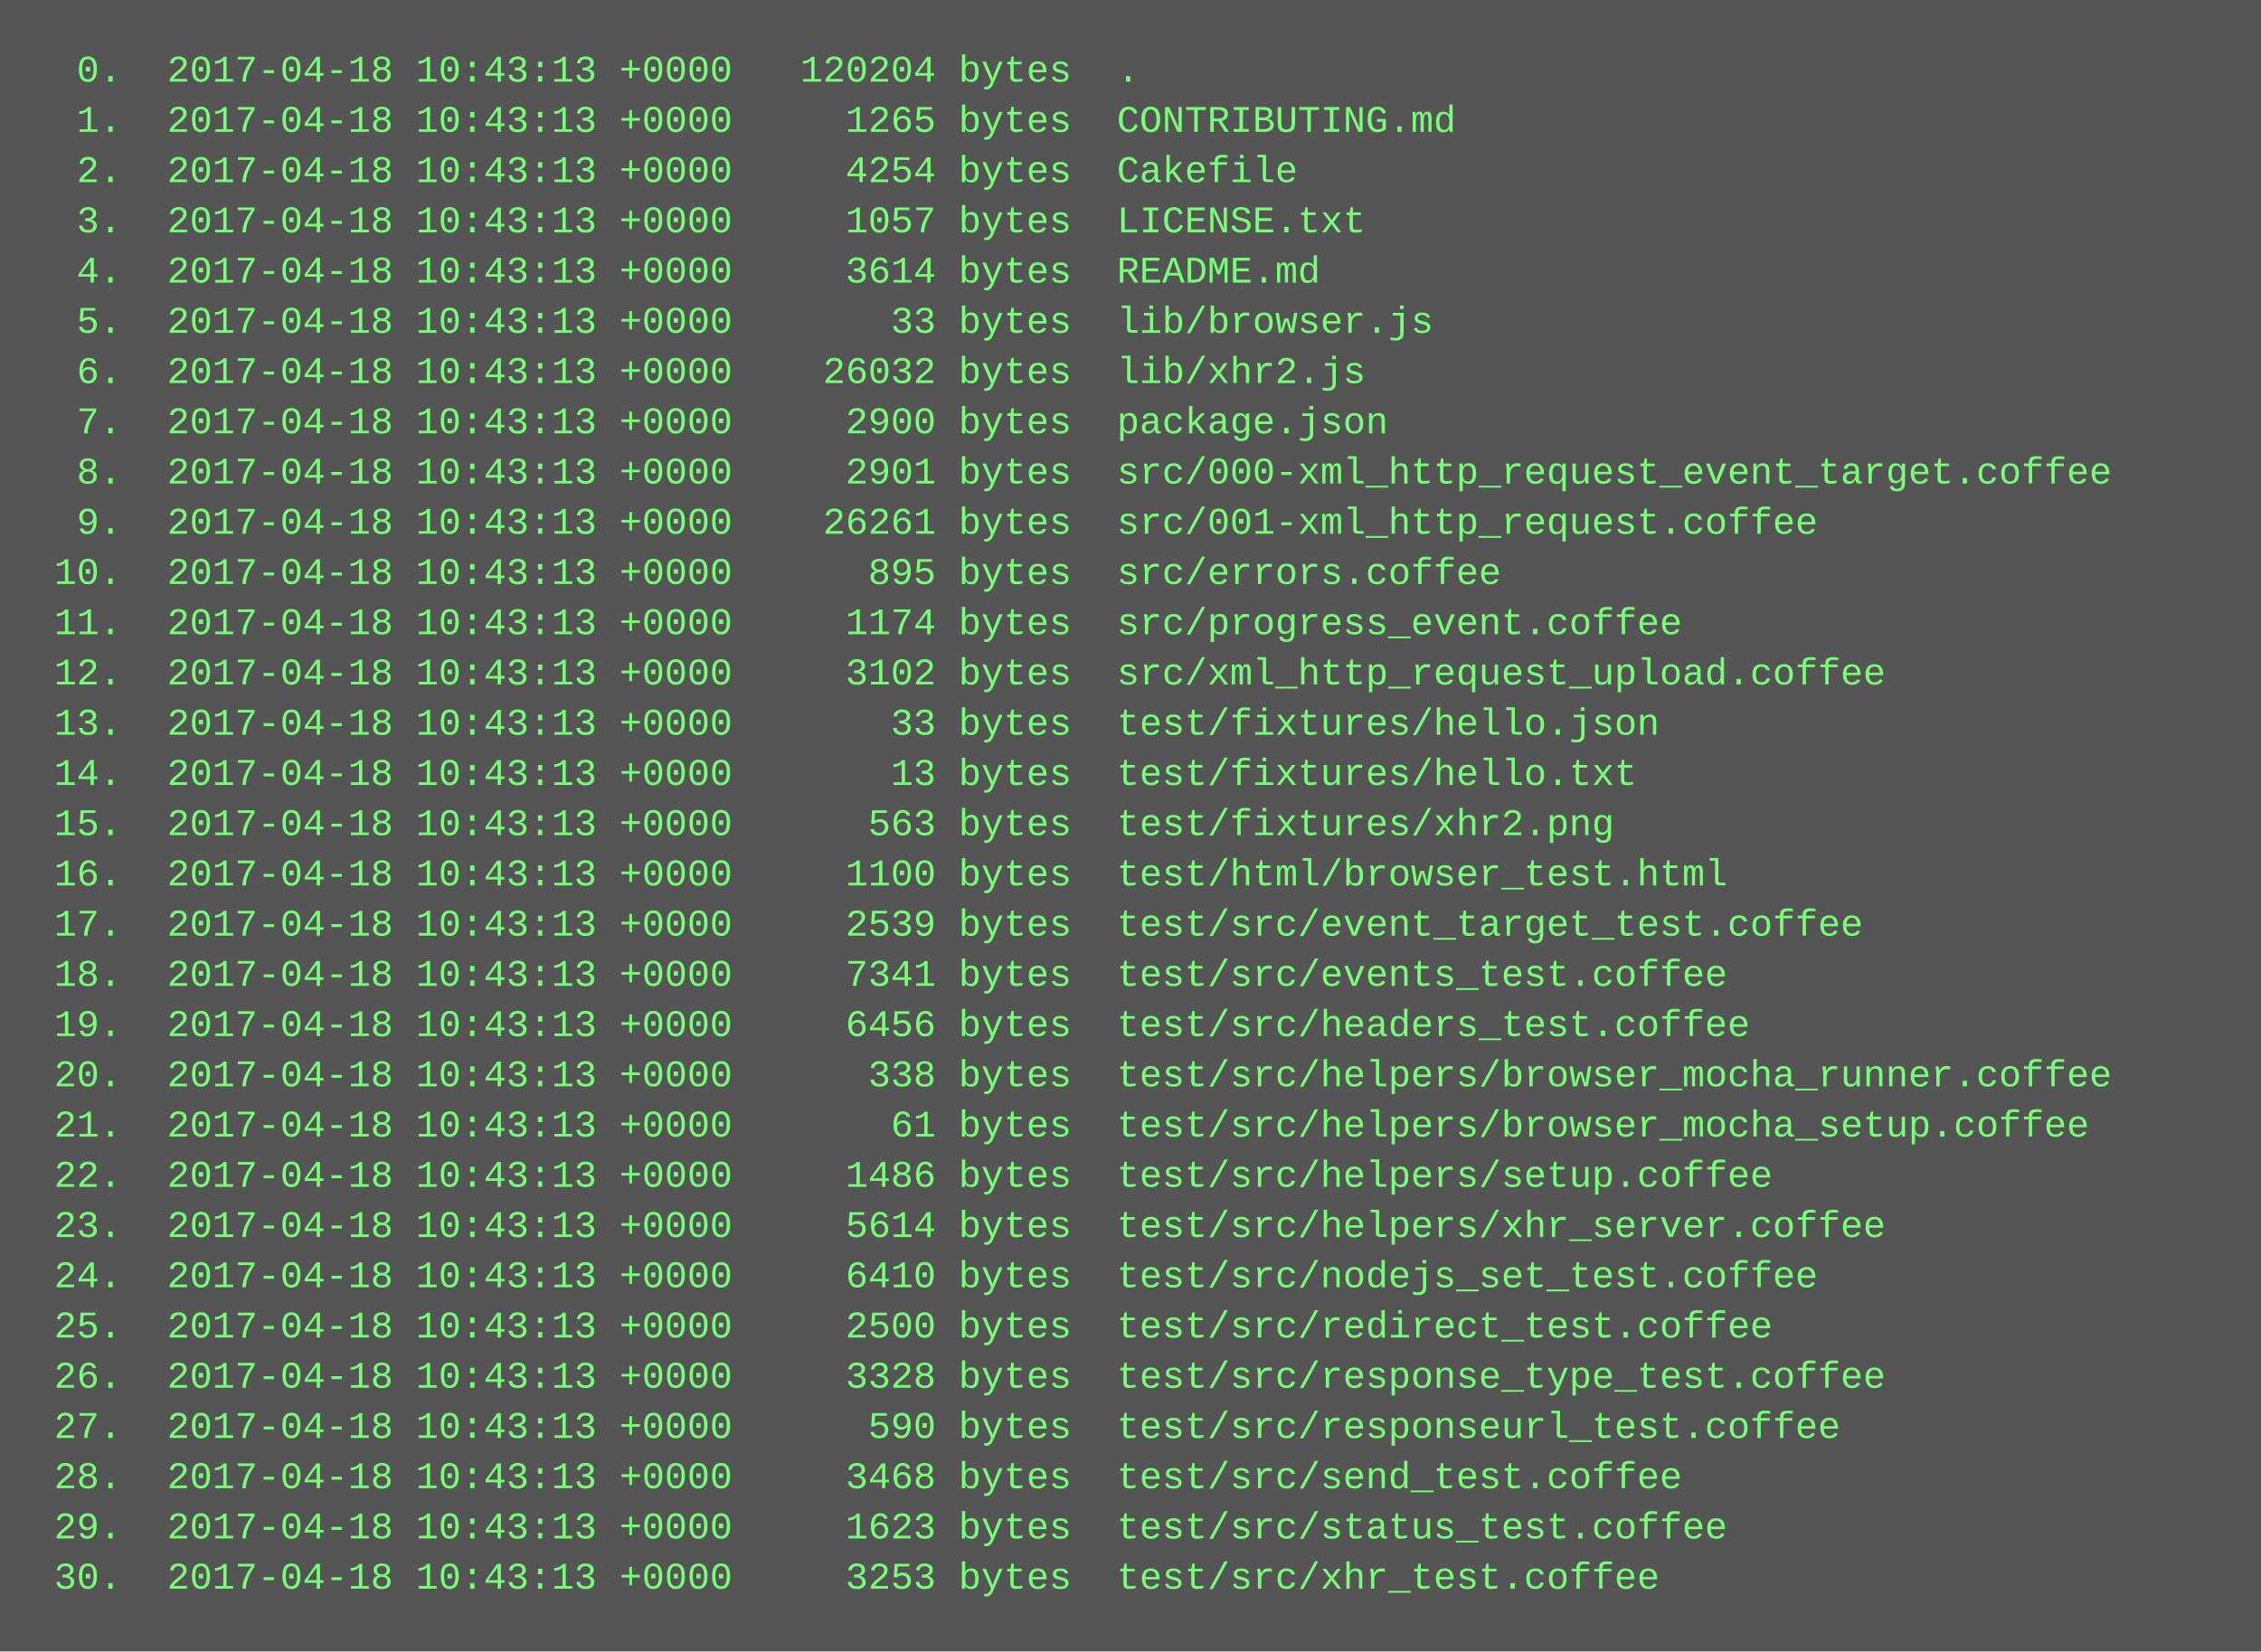
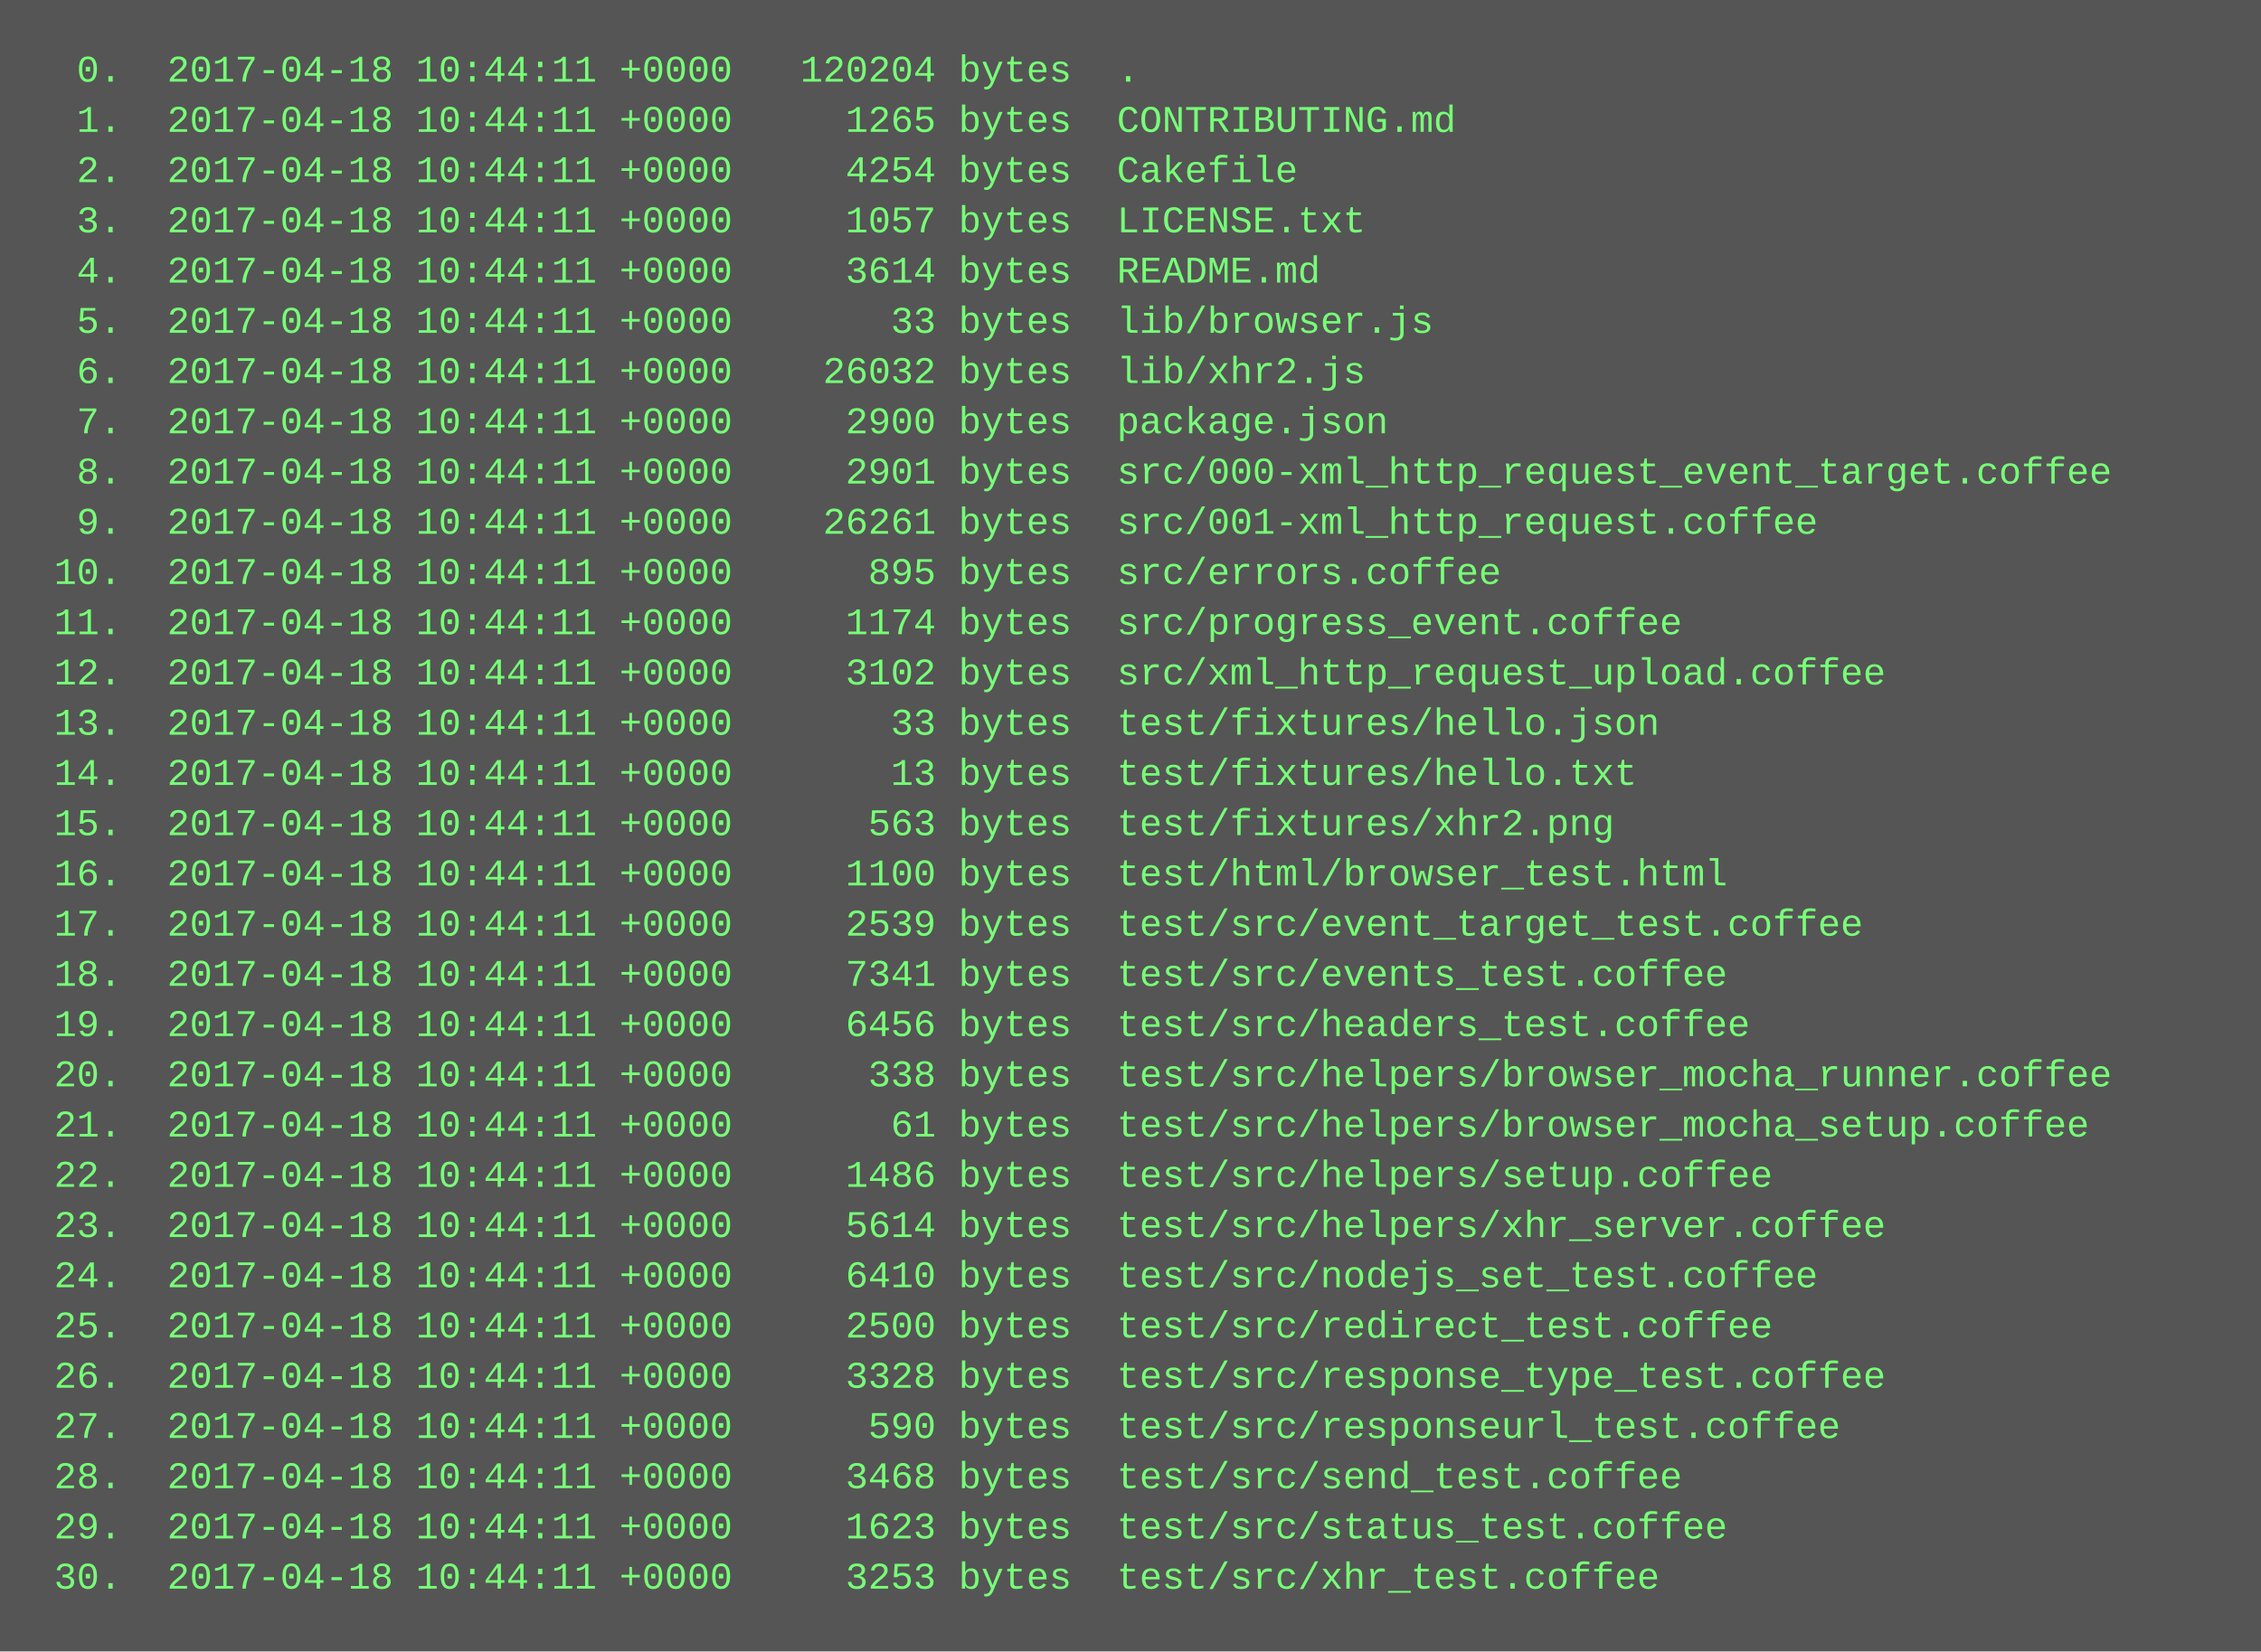
<svg xmlns="http://www.w3.org/2000/svg" height="526" width="720">
  <rect height="526" fill="#555" width="720" />
  <text fill="#7f7" font-family="Courier New" font-size="12" xml:space="preserve">
-     <tspan x="10" y="26">  0.  2017-04-18 10:43:13 +0000   120204 bytes  .</tspan>
-     <tspan x="10" y="42">  1.  2017-04-18 10:43:13 +0000     1265 bytes  CONTRIBUTING.md</tspan>
-     <tspan x="10" y="58">  2.  2017-04-18 10:43:13 +0000     4254 bytes  Cakefile</tspan>
-     <tspan x="10" y="74">  3.  2017-04-18 10:43:13 +0000     1057 bytes  LICENSE.txt</tspan>
-     <tspan x="10" y="90">  4.  2017-04-18 10:43:13 +0000     3614 bytes  README.md</tspan>
-     <tspan x="10" y="106">  5.  2017-04-18 10:43:13 +0000       33 bytes  lib/browser.js</tspan>
-     <tspan x="10" y="122">  6.  2017-04-18 10:43:13 +0000    26032 bytes  lib/xhr2.js</tspan>
-     <tspan x="10" y="138">  7.  2017-04-18 10:43:13 +0000     2900 bytes  package.json</tspan>
-     <tspan x="10" y="154">  8.  2017-04-18 10:43:13 +0000     2901 bytes  src/000-xml_http_request_event_target.coffee</tspan>
-     <tspan x="10" y="170">  9.  2017-04-18 10:43:13 +0000    26261 bytes  src/001-xml_http_request.coffee</tspan>
-     <tspan x="10" y="186"> 10.  2017-04-18 10:43:13 +0000      895 bytes  src/errors.coffee</tspan>
-     <tspan x="10" y="202"> 11.  2017-04-18 10:43:13 +0000     1174 bytes  src/progress_event.coffee</tspan>
-     <tspan x="10" y="218"> 12.  2017-04-18 10:43:13 +0000     3102 bytes  src/xml_http_request_upload.coffee</tspan>
-     <tspan x="10" y="234"> 13.  2017-04-18 10:43:13 +0000       33 bytes  test/fixtures/hello.json</tspan>
-     <tspan x="10" y="250"> 14.  2017-04-18 10:43:13 +0000       13 bytes  test/fixtures/hello.txt</tspan>
-     <tspan x="10" y="266"> 15.  2017-04-18 10:43:13 +0000      563 bytes  test/fixtures/xhr2.png</tspan>
-     <tspan x="10" y="282"> 16.  2017-04-18 10:43:13 +0000     1100 bytes  test/html/browser_test.html</tspan>
-     <tspan x="10" y="298"> 17.  2017-04-18 10:43:13 +0000     2539 bytes  test/src/event_target_test.coffee</tspan>
-     <tspan x="10" y="314"> 18.  2017-04-18 10:43:13 +0000     7341 bytes  test/src/events_test.coffee</tspan>
-     <tspan x="10" y="330"> 19.  2017-04-18 10:43:13 +0000     6456 bytes  test/src/headers_test.coffee</tspan>
-     <tspan x="10" y="346"> 20.  2017-04-18 10:43:13 +0000      338 bytes  test/src/helpers/browser_mocha_runner.coffee</tspan>
-     <tspan x="10" y="362"> 21.  2017-04-18 10:43:13 +0000       61 bytes  test/src/helpers/browser_mocha_setup.coffee</tspan>
-     <tspan x="10" y="378"> 22.  2017-04-18 10:43:13 +0000     1486 bytes  test/src/helpers/setup.coffee</tspan>
-     <tspan x="10" y="394"> 23.  2017-04-18 10:43:13 +0000     5614 bytes  test/src/helpers/xhr_server.coffee</tspan>
-     <tspan x="10" y="410"> 24.  2017-04-18 10:43:13 +0000     6410 bytes  test/src/nodejs_set_test.coffee</tspan>
-     <tspan x="10" y="426"> 25.  2017-04-18 10:43:13 +0000     2500 bytes  test/src/redirect_test.coffee</tspan>
-     <tspan x="10" y="442"> 26.  2017-04-18 10:43:13 +0000     3328 bytes  test/src/response_type_test.coffee</tspan>
-     <tspan x="10" y="458"> 27.  2017-04-18 10:43:13 +0000      590 bytes  test/src/responseurl_test.coffee</tspan>
-     <tspan x="10" y="474"> 28.  2017-04-18 10:43:13 +0000     3468 bytes  test/src/send_test.coffee</tspan>
-     <tspan x="10" y="490"> 29.  2017-04-18 10:43:13 +0000     1623 bytes  test/src/status_test.coffee</tspan>
-     <tspan x="10" y="506"> 30.  2017-04-18 10:43:13 +0000     3253 bytes  test/src/xhr_test.coffee</tspan>
+     <tspan x="10" y="26">  0.  2017-04-18 10:44:11 +0000   120204 bytes  .</tspan>
+     <tspan x="10" y="42">  1.  2017-04-18 10:44:11 +0000     1265 bytes  CONTRIBUTING.md</tspan>
+     <tspan x="10" y="58">  2.  2017-04-18 10:44:11 +0000     4254 bytes  Cakefile</tspan>
+     <tspan x="10" y="74">  3.  2017-04-18 10:44:11 +0000     1057 bytes  LICENSE.txt</tspan>
+     <tspan x="10" y="90">  4.  2017-04-18 10:44:11 +0000     3614 bytes  README.md</tspan>
+     <tspan x="10" y="106">  5.  2017-04-18 10:44:11 +0000       33 bytes  lib/browser.js</tspan>
+     <tspan x="10" y="122">  6.  2017-04-18 10:44:11 +0000    26032 bytes  lib/xhr2.js</tspan>
+     <tspan x="10" y="138">  7.  2017-04-18 10:44:11 +0000     2900 bytes  package.json</tspan>
+     <tspan x="10" y="154">  8.  2017-04-18 10:44:11 +0000     2901 bytes  src/000-xml_http_request_event_target.coffee</tspan>
+     <tspan x="10" y="170">  9.  2017-04-18 10:44:11 +0000    26261 bytes  src/001-xml_http_request.coffee</tspan>
+     <tspan x="10" y="186"> 10.  2017-04-18 10:44:11 +0000      895 bytes  src/errors.coffee</tspan>
+     <tspan x="10" y="202"> 11.  2017-04-18 10:44:11 +0000     1174 bytes  src/progress_event.coffee</tspan>
+     <tspan x="10" y="218"> 12.  2017-04-18 10:44:11 +0000     3102 bytes  src/xml_http_request_upload.coffee</tspan>
+     <tspan x="10" y="234"> 13.  2017-04-18 10:44:11 +0000       33 bytes  test/fixtures/hello.json</tspan>
+     <tspan x="10" y="250"> 14.  2017-04-18 10:44:11 +0000       13 bytes  test/fixtures/hello.txt</tspan>
+     <tspan x="10" y="266"> 15.  2017-04-18 10:44:11 +0000      563 bytes  test/fixtures/xhr2.png</tspan>
+     <tspan x="10" y="282"> 16.  2017-04-18 10:44:11 +0000     1100 bytes  test/html/browser_test.html</tspan>
+     <tspan x="10" y="298"> 17.  2017-04-18 10:44:11 +0000     2539 bytes  test/src/event_target_test.coffee</tspan>
+     <tspan x="10" y="314"> 18.  2017-04-18 10:44:11 +0000     7341 bytes  test/src/events_test.coffee</tspan>
+     <tspan x="10" y="330"> 19.  2017-04-18 10:44:11 +0000     6456 bytes  test/src/headers_test.coffee</tspan>
+     <tspan x="10" y="346"> 20.  2017-04-18 10:44:11 +0000      338 bytes  test/src/helpers/browser_mocha_runner.coffee</tspan>
+     <tspan x="10" y="362"> 21.  2017-04-18 10:44:11 +0000       61 bytes  test/src/helpers/browser_mocha_setup.coffee</tspan>
+     <tspan x="10" y="378"> 22.  2017-04-18 10:44:11 +0000     1486 bytes  test/src/helpers/setup.coffee</tspan>
+     <tspan x="10" y="394"> 23.  2017-04-18 10:44:11 +0000     5614 bytes  test/src/helpers/xhr_server.coffee</tspan>
+     <tspan x="10" y="410"> 24.  2017-04-18 10:44:11 +0000     6410 bytes  test/src/nodejs_set_test.coffee</tspan>
+     <tspan x="10" y="426"> 25.  2017-04-18 10:44:11 +0000     2500 bytes  test/src/redirect_test.coffee</tspan>
+     <tspan x="10" y="442"> 26.  2017-04-18 10:44:11 +0000     3328 bytes  test/src/response_type_test.coffee</tspan>
+     <tspan x="10" y="458"> 27.  2017-04-18 10:44:11 +0000      590 bytes  test/src/responseurl_test.coffee</tspan>
+     <tspan x="10" y="474"> 28.  2017-04-18 10:44:11 +0000     3468 bytes  test/src/send_test.coffee</tspan>
+     <tspan x="10" y="490"> 29.  2017-04-18 10:44:11 +0000     1623 bytes  test/src/status_test.coffee</tspan>
+     <tspan x="10" y="506"> 30.  2017-04-18 10:44:11 +0000     3253 bytes  test/src/xhr_test.coffee</tspan>
  </text>
</svg>
